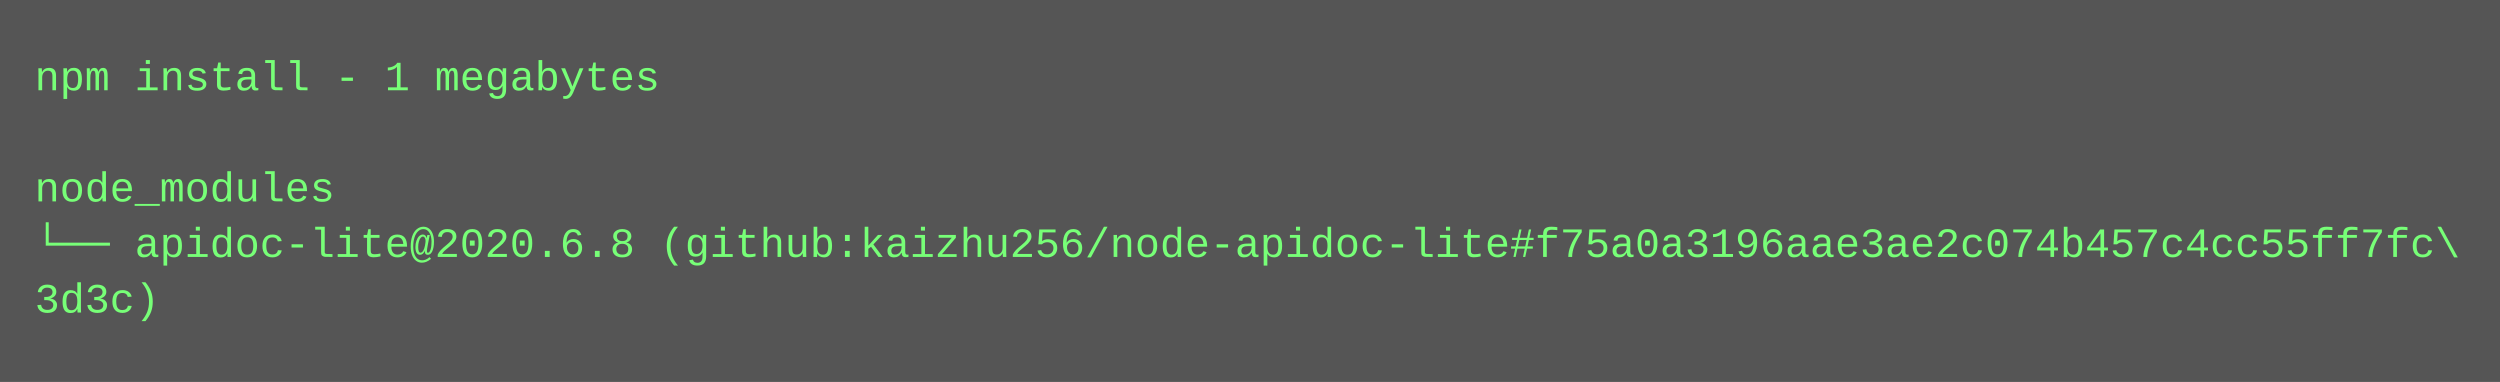
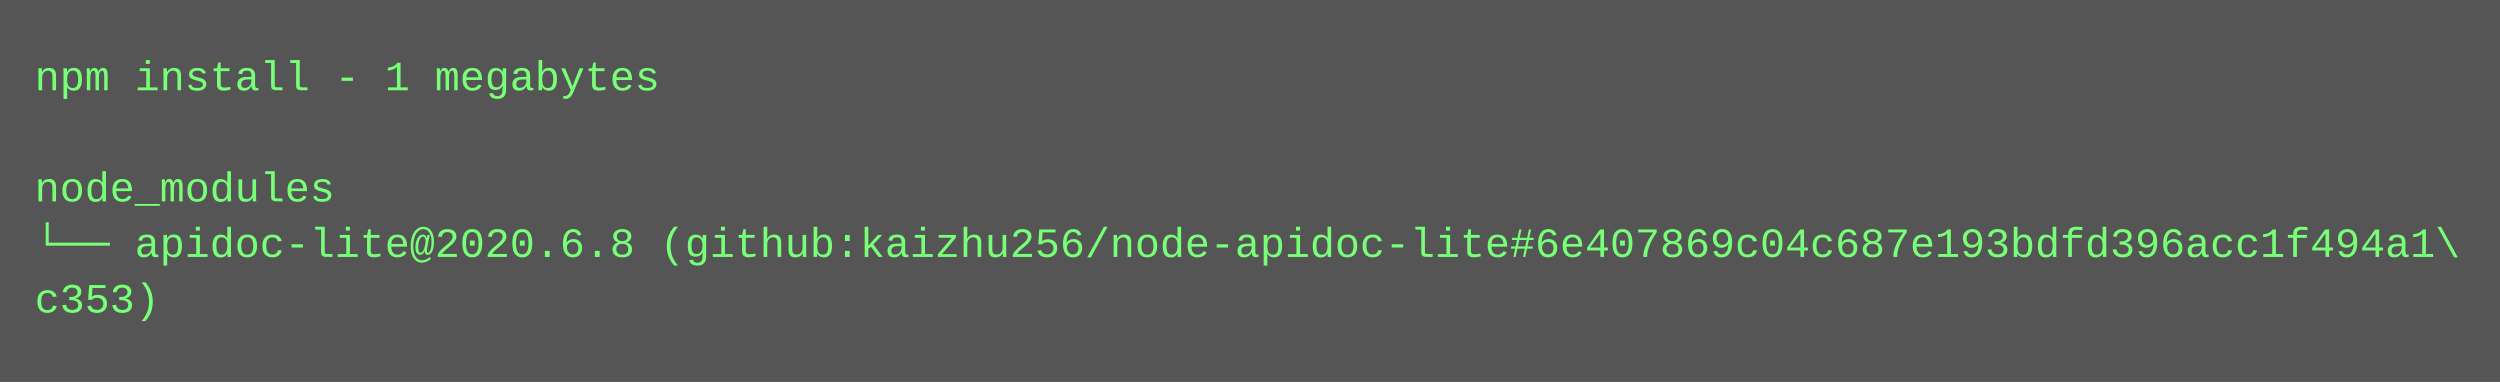
<svg xmlns="http://www.w3.org/2000/svg" height="110" width="720">
  <rect height="110" fill="#555" width="720" />
  <text fill="#7f7" font-family="Courier New" font-size="12" xml:space="preserve">
    <tspan x="10" y="26">npm install - 1 megabytes</tspan>
    <tspan x="10" y="42" />
    <tspan x="10" y="58">node_modules</tspan>
-     <tspan x="10" y="74">└── apidoc-lite@2020.6.8 (github:kaizhu256/node-apidoc-lite#f75a0a3196aae3ae2c074b457c4cc55ff7fc\</tspan>
-     <tspan x="10" y="90">3d3c)</tspan>
+     <tspan x="10" y="74">└── apidoc-lite@2020.6.8 (github:kaizhu256/node-apidoc-lite#6e407869c04c687e193bdfd396acc1f494a1\</tspan>
+     <tspan x="10" y="90">c353)</tspan>
  </text>
</svg>
